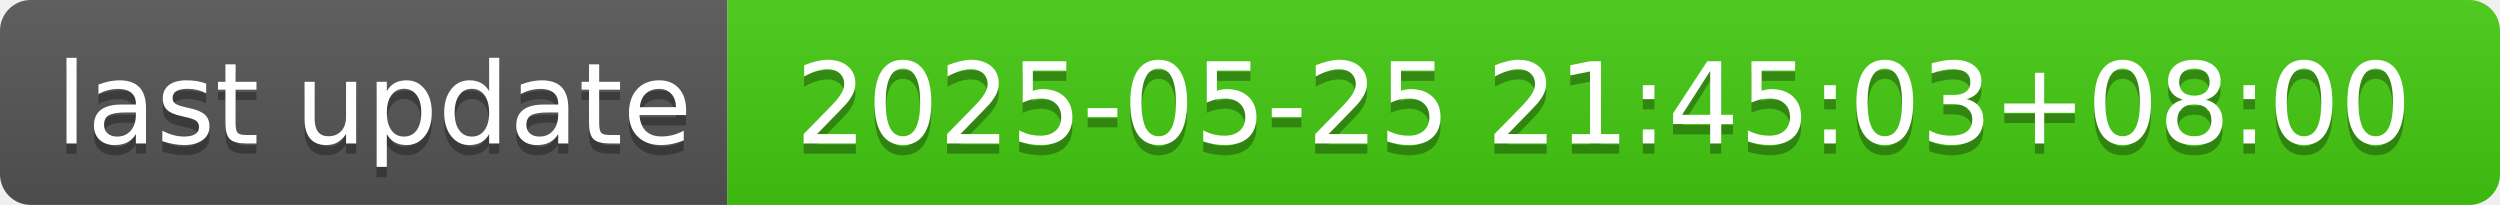
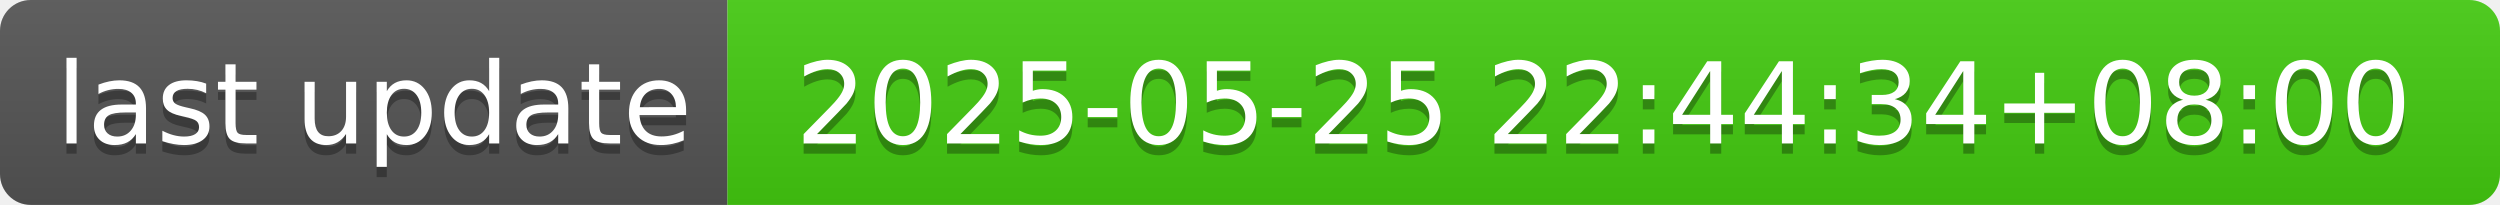
- <svg xmlns="http://www.w3.org/2000/svg" width="244" height="20" role="img" aria-label="last update: 2025-05-25 21:45:03+08:00">
+ <svg xmlns="http://www.w3.org/2000/svg" width="244" height="20" role="img" aria-label="last update: 2025-05-25 22:44:34+08:00">
  <linearGradient id="s" x2="0" y2="100%">
    <stop offset="0" stop-color="#bbb" stop-opacity=".1" />
    <stop offset="1" stop-opacity=".1" />
  </linearGradient>
  <clipPath id="r">
    <rect width="244" height="20" rx="3" fill="#fff" />
  </clipPath>
  <g clip-path="url(#r)">
    <rect width="71" height="20" fill="#555" />
    <rect x="71" width="173" height="20" fill="#4c1" />
    <rect width="244" height="20" fill="url(#s)" />
  </g>
  <g fill="#fff" text-anchor="middle" font-family="Verdana,Geneva,DejaVu Sans,sans-serif" text-rendering="geometricPrecision" font-size="110">
    <text aria-hidden="true" x="365" y="150" fill="#010101" fill-opacity=".3" transform="scale(.1)" textLength="610">last update</text>
    <text x="365" y="140" transform="scale(.1)" fill="#fff" textLength="610">last update</text>
-     <text aria-hidden="true" x="1565" y="150" fill="#010101" fill-opacity=".3" transform="scale(.1)" textLength="1630">2025-05-25 21:45:03+08:00</text>
-     <text x="1565" y="140" transform="scale(.1)" fill="#fff" textLength="1630">2025-05-25 21:45:03+08:00</text>
+     <text aria-hidden="true" x="1565" y="150" fill="#010101" fill-opacity=".3" transform="scale(.1)" textLength="1630">2025-05-25 22:44:34+08:00</text>
+     <text x="1565" y="140" transform="scale(.1)" fill="#fff" textLength="1630">2025-05-25 22:44:34+08:00</text>
  </g>
</svg>
